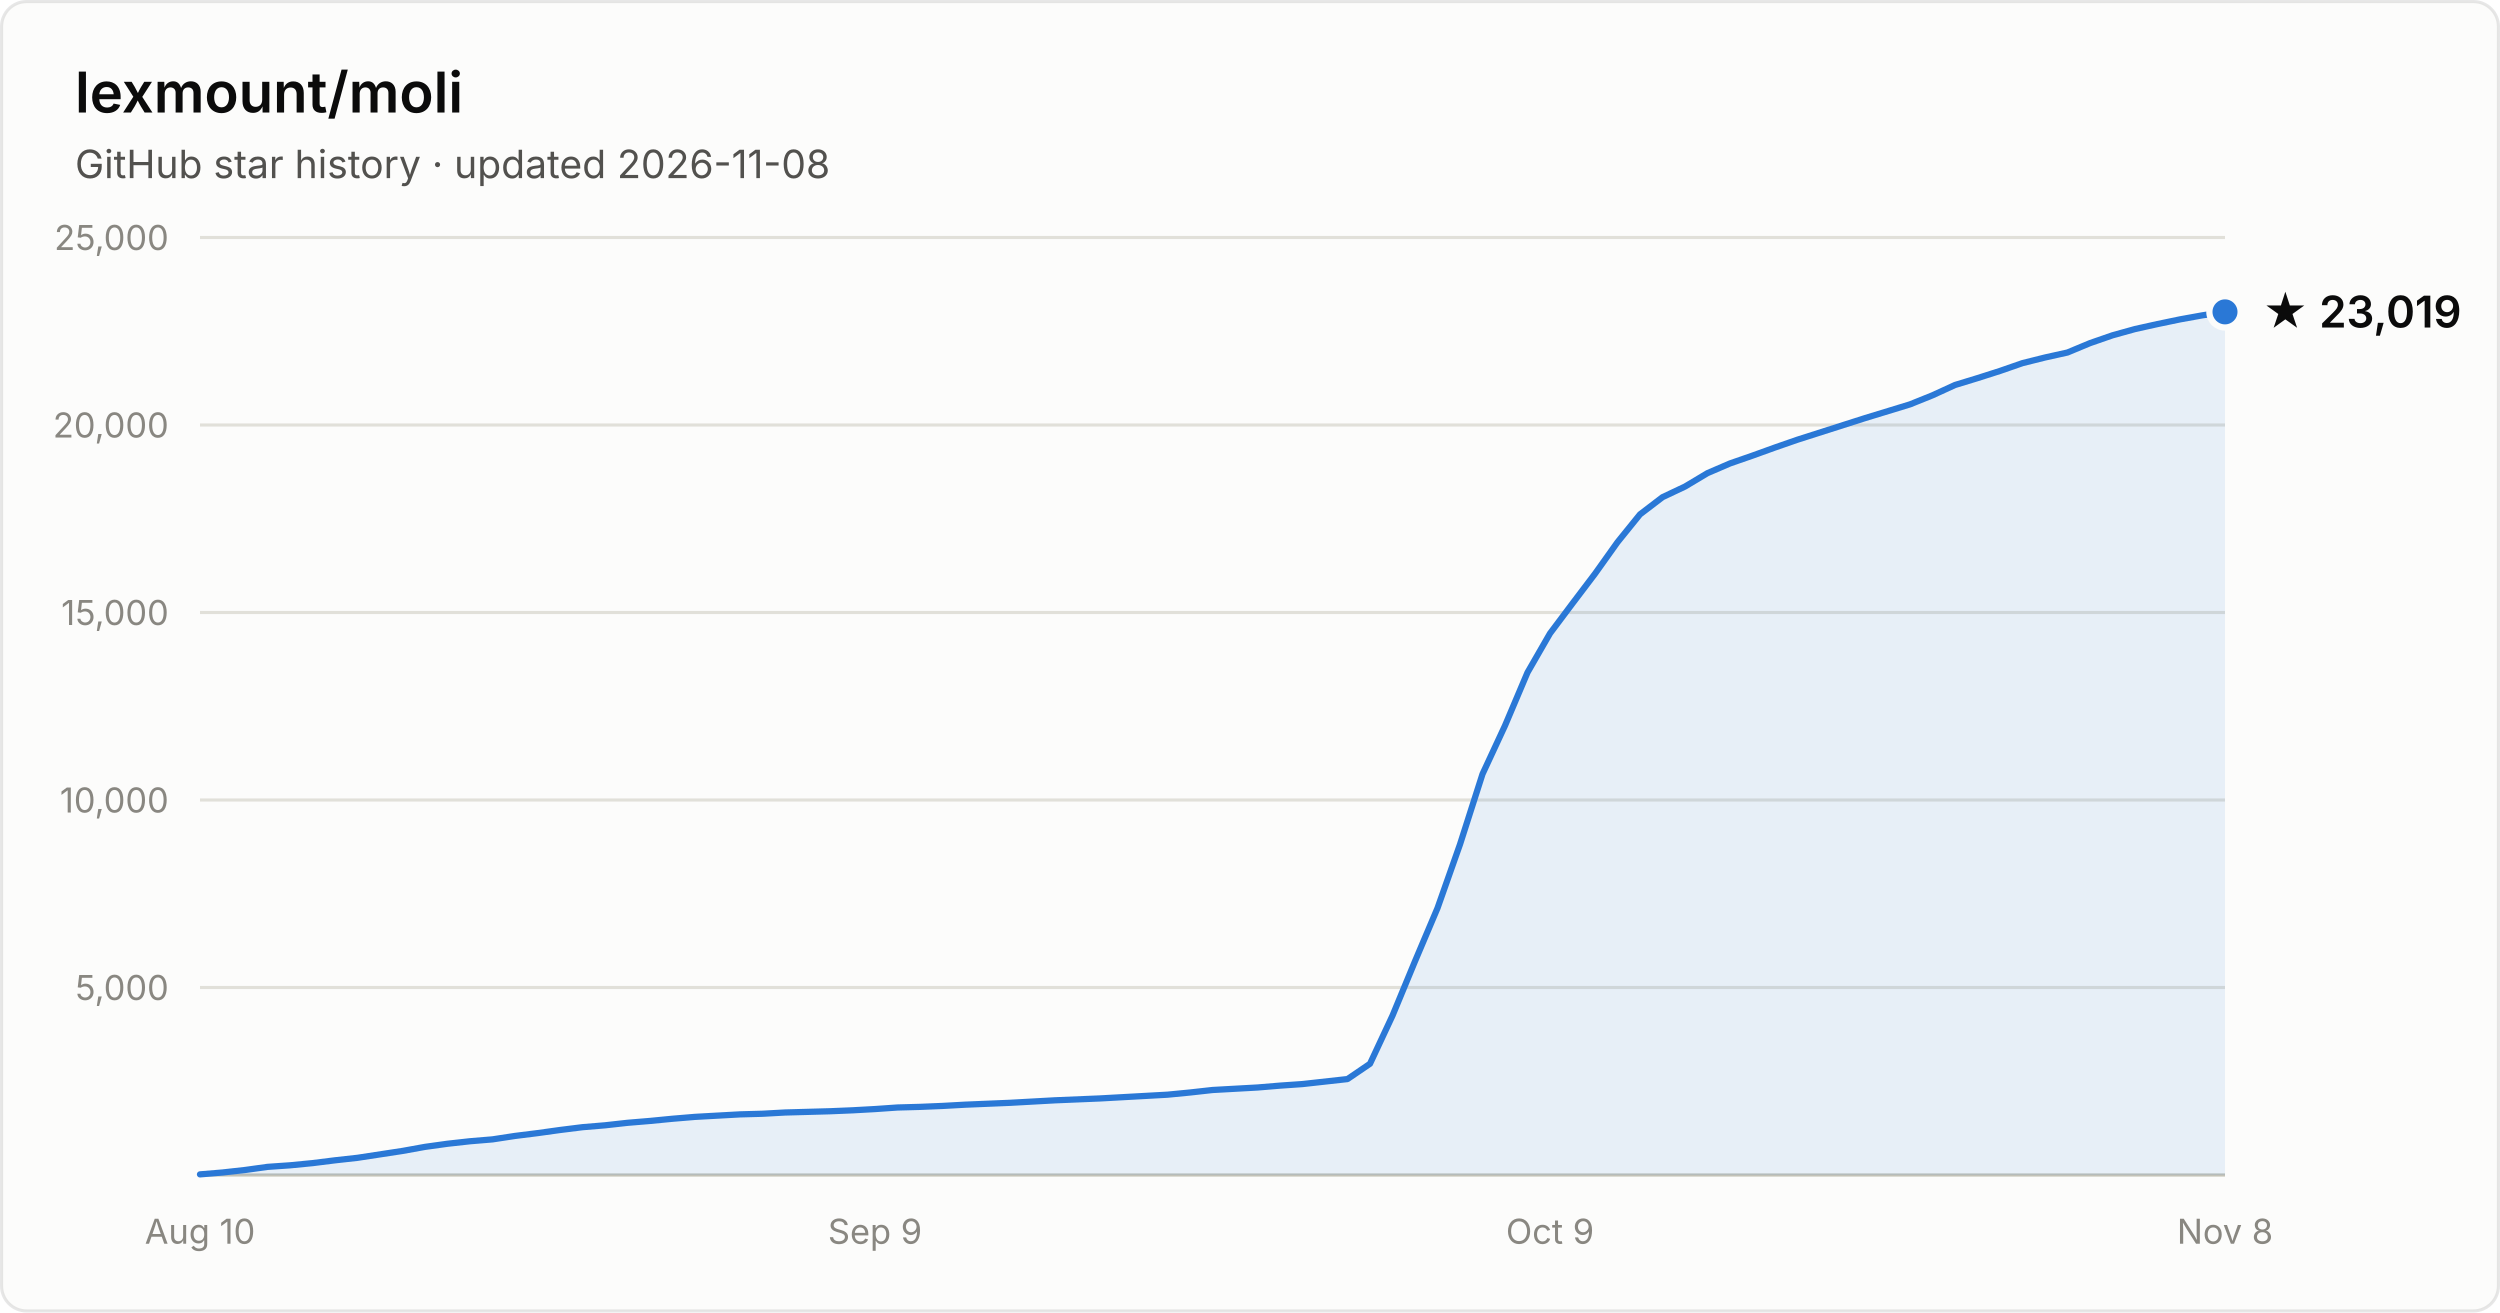
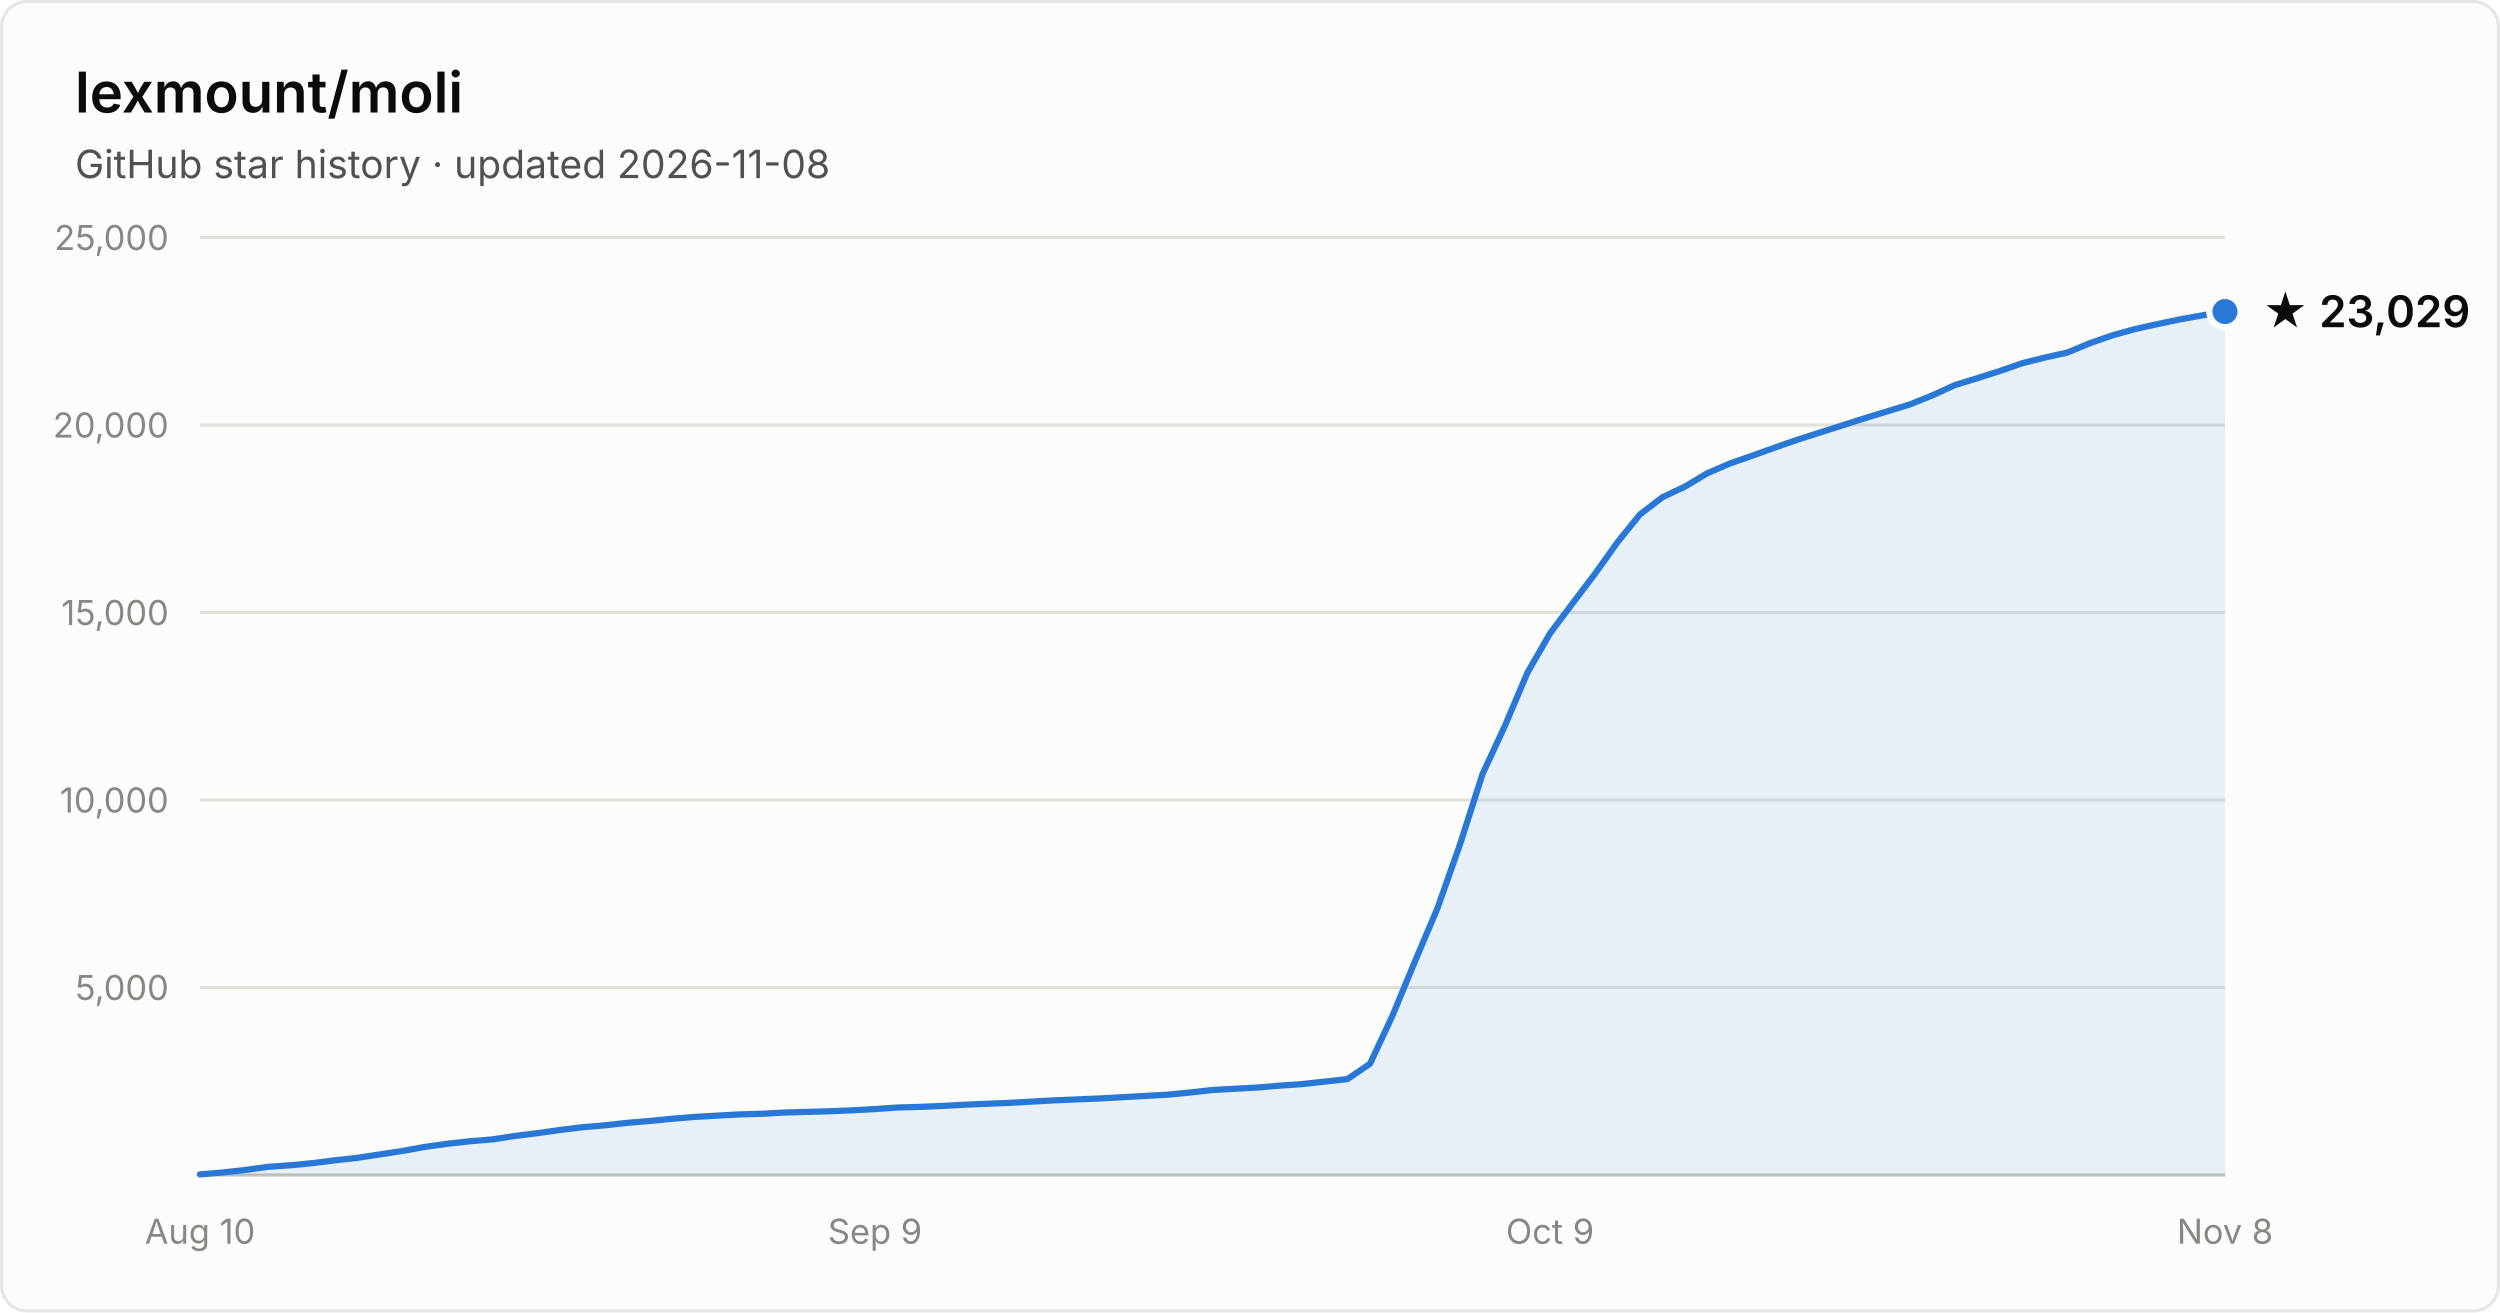
- <svg xmlns="http://www.w3.org/2000/svg" width="800" height="420" viewBox="0 0 800 420" font-family="system-ui, -apple-system, Segoe UI, sans-serif" role="img" aria-label="Star history of lexmount/moli: 23,019 stars as of 2026-11-08">
+ <svg xmlns="http://www.w3.org/2000/svg" width="800" height="420" viewBox="0 0 800 420" font-family="system-ui, -apple-system, Segoe UI, sans-serif" role="img" aria-label="Star history of lexmount/moli: 23,029 stars as of 2026-11-08">
  <rect x="0.5" y="0.5" width="799" height="419" rx="8" fill="#fcfcfb" stroke="rgba(11,11,11,0.10)" />
  <text x="24" y="36" fill="#0b0b0b" font-size="18" font-weight="600">lexmount/moli</text>
  <text x="24" y="57" fill="#52514e" font-size="12.5">GitHub star history · updated 2026-11-08</text>
  <line x1="64" y1="316.0" x2="712" y2="316.0" stroke="#e1e0d9" stroke-width="1" />
  <text x="54" y="320.0" text-anchor="end" fill="#898781" font-size="11" style="font-variant-numeric:tabular-nums">5,000</text>
  <line x1="64" y1="256.0" x2="712" y2="256.0" stroke="#e1e0d9" stroke-width="1" />
  <text x="54" y="260.0" text-anchor="end" fill="#898781" font-size="11" style="font-variant-numeric:tabular-nums">10,000</text>
  <line x1="64" y1="196.0" x2="712" y2="196.0" stroke="#e1e0d9" stroke-width="1" />
  <text x="54" y="200.0" text-anchor="end" fill="#898781" font-size="11" style="font-variant-numeric:tabular-nums">15,000</text>
  <line x1="64" y1="136.0" x2="712" y2="136.0" stroke="#e1e0d9" stroke-width="1" />
  <text x="54" y="140.0" text-anchor="end" fill="#898781" font-size="11" style="font-variant-numeric:tabular-nums">20,000</text>
  <line x1="64" y1="76.0" x2="712" y2="76.0" stroke="#e1e0d9" stroke-width="1" />
  <text x="54" y="80.0" text-anchor="end" fill="#898781" font-size="11" style="font-variant-numeric:tabular-nums">25,000</text>
  <line x1="64" y1="376" x2="712" y2="376" stroke="#c3c2b7" stroke-width="1" />
  <text x="64.0" y="398" text-anchor="middle" fill="#898781" font-size="11" style="font-variant-numeric:tabular-nums">Aug 10</text>
  <text x="280.0" y="398" text-anchor="middle" fill="#898781" font-size="11" style="font-variant-numeric:tabular-nums">Sep 9</text>
  <text x="496.0" y="398" text-anchor="middle" fill="#898781" font-size="11" style="font-variant-numeric:tabular-nums">Oct 9</text>
  <text x="712.0" y="398" text-anchor="middle" fill="#898781" font-size="11" style="font-variant-numeric:tabular-nums">Nov 8</text>
-   <path d="M64.0 375.8 L71.2 375.2 L78.4 374.4 L85.6 373.4 L92.8 372.9 L100.0 372.2 L107.2 371.3 L114.4 370.5 L121.6 369.4 L128.8 368.3 L136.0 367.0 L143.2 366.0 L150.4 365.2 L157.6 364.6 L164.8 363.5 L172.0 362.6 L179.2 361.6 L186.4 360.7 L193.6 360.1 L200.8 359.3 L208.0 358.7 L215.2 358.0 L222.4 357.4 L229.6 357.0 L236.8 356.6 L244.0 356.4 L251.2 356.0 L258.4 355.8 L265.6 355.6 L272.8 355.3 L280.0 354.9 L287.2 354.4 L294.4 354.2 L301.6 353.9 L308.8 353.5 L316.0 353.2 L323.2 352.9 L330.4 352.5 L337.6 352.1 L344.8 351.8 L352.0 351.5 L359.2 351.1 L366.4 350.7 L373.6 350.3 L380.8 349.6 L388.0 348.8 L395.2 348.4 L402.4 348.0 L409.6 347.4 L416.8 346.9 L424.0 346.1 L431.2 345.3 L438.4 340.4 L445.6 325.0 L452.8 307.6 L460.0 290.6 L467.2 270.2 L474.4 247.7 L481.6 232.2 L488.8 215.2 L496.0 202.7 L503.2 193.1 L510.4 183.6 L517.6 173.5 L524.8 164.6 L532.0 159.1 L539.2 155.7 L546.4 151.4 L553.6 148.3 L560.8 145.8 L568.0 143.2 L575.2 140.7 L582.4 138.4 L589.6 136.1 L596.8 133.8 L604.0 131.6 L611.2 129.4 L618.4 126.5 L625.6 123.2 L632.8 121.0 L640.0 118.7 L647.2 116.2 L654.4 114.4 L661.6 112.8 L668.8 109.8 L676.0 107.3 L683.2 105.3 L690.4 103.7 L697.6 102.2 L704.8 100.9 L712.0 99.8 L712.0 376 L64.0 376 Z" fill="#2a78d6" fill-opacity="0.1" />
-   <path d="M64.0 375.8 L71.2 375.2 L78.4 374.4 L85.6 373.4 L92.8 372.9 L100.0 372.2 L107.2 371.3 L114.4 370.5 L121.6 369.4 L128.8 368.3 L136.0 367.0 L143.2 366.0 L150.4 365.2 L157.6 364.6 L164.8 363.5 L172.0 362.6 L179.2 361.6 L186.4 360.7 L193.6 360.1 L200.8 359.3 L208.0 358.7 L215.2 358.0 L222.4 357.4 L229.6 357.0 L236.8 356.6 L244.0 356.4 L251.2 356.0 L258.4 355.8 L265.6 355.6 L272.8 355.3 L280.0 354.9 L287.2 354.4 L294.4 354.2 L301.6 353.9 L308.8 353.5 L316.0 353.2 L323.2 352.9 L330.4 352.5 L337.6 352.1 L344.8 351.8 L352.0 351.5 L359.2 351.1 L366.4 350.7 L373.6 350.3 L380.8 349.6 L388.0 348.8 L395.2 348.4 L402.4 348.0 L409.6 347.4 L416.8 346.9 L424.0 346.1 L431.2 345.3 L438.4 340.4 L445.6 325.0 L452.8 307.6 L460.0 290.6 L467.2 270.2 L474.4 247.7 L481.6 232.2 L488.8 215.2 L496.0 202.7 L503.2 193.1 L510.4 183.6 L517.6 173.5 L524.8 164.6 L532.0 159.1 L539.2 155.7 L546.4 151.4 L553.6 148.3 L560.8 145.8 L568.0 143.2 L575.2 140.7 L582.4 138.4 L589.6 136.1 L596.8 133.8 L604.0 131.6 L611.2 129.4 L618.4 126.5 L625.6 123.2 L632.8 121.0 L640.0 118.7 L647.2 116.2 L654.4 114.4 L661.6 112.8 L668.8 109.8 L676.0 107.3 L683.2 105.3 L690.4 103.7 L697.6 102.2 L704.8 100.9 L712.0 99.8" fill="none" stroke="#2a78d6" stroke-width="2" stroke-linejoin="round" stroke-linecap="round" />
-   <circle cx="712.0" cy="99.8" r="5" fill="#2a78d6" stroke="#fcfcfb" stroke-width="2" />
-   <text x="724.0" y="104.8" fill="#0b0b0b" font-size="14" font-weight="600">★ 23,019</text>
+   <path d="M64.0 375.8 L71.2 375.2 L78.4 374.4 L85.6 373.4 L92.8 372.9 L100.0 372.2 L107.2 371.3 L114.4 370.5 L121.6 369.4 L128.8 368.3 L136.0 367.0 L143.2 366.0 L150.4 365.2 L157.6 364.6 L164.8 363.5 L172.0 362.6 L179.2 361.6 L186.4 360.7 L193.6 360.1 L200.8 359.3 L208.0 358.7 L215.2 358.0 L222.4 357.4 L229.6 357.0 L236.8 356.6 L244.0 356.4 L251.2 356.0 L258.4 355.8 L265.6 355.6 L272.8 355.3 L280.0 354.9 L287.2 354.4 L294.4 354.2 L301.6 353.9 L308.8 353.5 L316.0 353.2 L323.2 352.9 L330.4 352.5 L337.6 352.1 L344.8 351.8 L352.0 351.5 L359.2 351.1 L366.4 350.7 L373.6 350.3 L380.8 349.6 L388.0 348.8 L395.2 348.4 L402.4 348.0 L409.6 347.4 L416.8 346.9 L424.0 346.1 L431.2 345.3 L438.4 340.4 L445.6 325.0 L452.8 307.6 L460.0 290.6 L467.2 270.2 L474.4 247.7 L481.6 232.2 L488.8 215.2 L496.0 202.7 L503.2 193.1 L510.4 183.6 L517.6 173.5 L524.8 164.6 L532.0 159.1 L539.2 155.7 L546.4 151.4 L553.6 148.3 L560.8 145.8 L568.0 143.2 L575.2 140.7 L582.4 138.4 L589.6 136.1 L596.8 133.8 L604.0 131.6 L611.2 129.4 L618.4 126.5 L625.6 123.2 L632.8 121.0 L640.0 118.7 L647.2 116.2 L654.4 114.4 L661.6 112.8 L668.8 109.8 L676.0 107.3 L683.2 105.3 L690.4 103.7 L697.6 102.2 L704.8 100.9 L712.0 99.7 L712.0 376 L64.0 376 Z" fill="#2a78d6" fill-opacity="0.1" />
+   <path d="M64.0 375.8 L71.2 375.2 L78.4 374.4 L85.6 373.4 L92.8 372.9 L100.0 372.2 L107.2 371.3 L114.4 370.5 L121.6 369.4 L128.8 368.3 L136.0 367.0 L143.2 366.0 L150.4 365.2 L157.6 364.6 L164.8 363.5 L172.0 362.6 L179.2 361.6 L186.4 360.7 L193.6 360.1 L200.8 359.3 L208.0 358.7 L215.2 358.0 L222.4 357.4 L229.6 357.0 L236.8 356.6 L244.0 356.4 L251.2 356.0 L258.4 355.8 L265.6 355.6 L272.8 355.3 L280.0 354.9 L287.2 354.4 L294.4 354.2 L301.6 353.9 L308.8 353.5 L316.0 353.2 L323.2 352.9 L330.4 352.5 L337.6 352.1 L344.8 351.8 L352.0 351.5 L359.2 351.1 L366.4 350.7 L373.6 350.3 L380.8 349.6 L388.0 348.8 L395.2 348.4 L402.4 348.0 L409.6 347.4 L416.8 346.9 L424.0 346.1 L431.2 345.3 L438.4 340.4 L445.6 325.0 L452.8 307.6 L460.0 290.6 L467.2 270.2 L474.4 247.7 L481.6 232.2 L488.8 215.2 L496.0 202.7 L503.2 193.1 L510.4 183.6 L517.6 173.5 L524.8 164.6 L532.0 159.1 L539.2 155.7 L546.4 151.4 L553.6 148.3 L560.8 145.8 L568.0 143.2 L575.2 140.7 L582.4 138.4 L589.6 136.1 L596.8 133.8 L604.0 131.6 L611.2 129.4 L618.4 126.5 L625.6 123.2 L632.8 121.0 L640.0 118.7 L647.2 116.2 L654.4 114.4 L661.6 112.8 L668.8 109.8 L676.0 107.3 L683.2 105.3 L690.4 103.7 L697.6 102.2 L704.8 100.9 L712.0 99.7" fill="none" stroke="#2a78d6" stroke-width="2" stroke-linejoin="round" stroke-linecap="round" />
+   <circle cx="712.0" cy="99.7" r="5" fill="#2a78d6" stroke="#fcfcfb" stroke-width="2" />
+   <text x="724.0" y="104.7" fill="#0b0b0b" font-size="14" font-weight="600">★ 23,029</text>
</svg>
